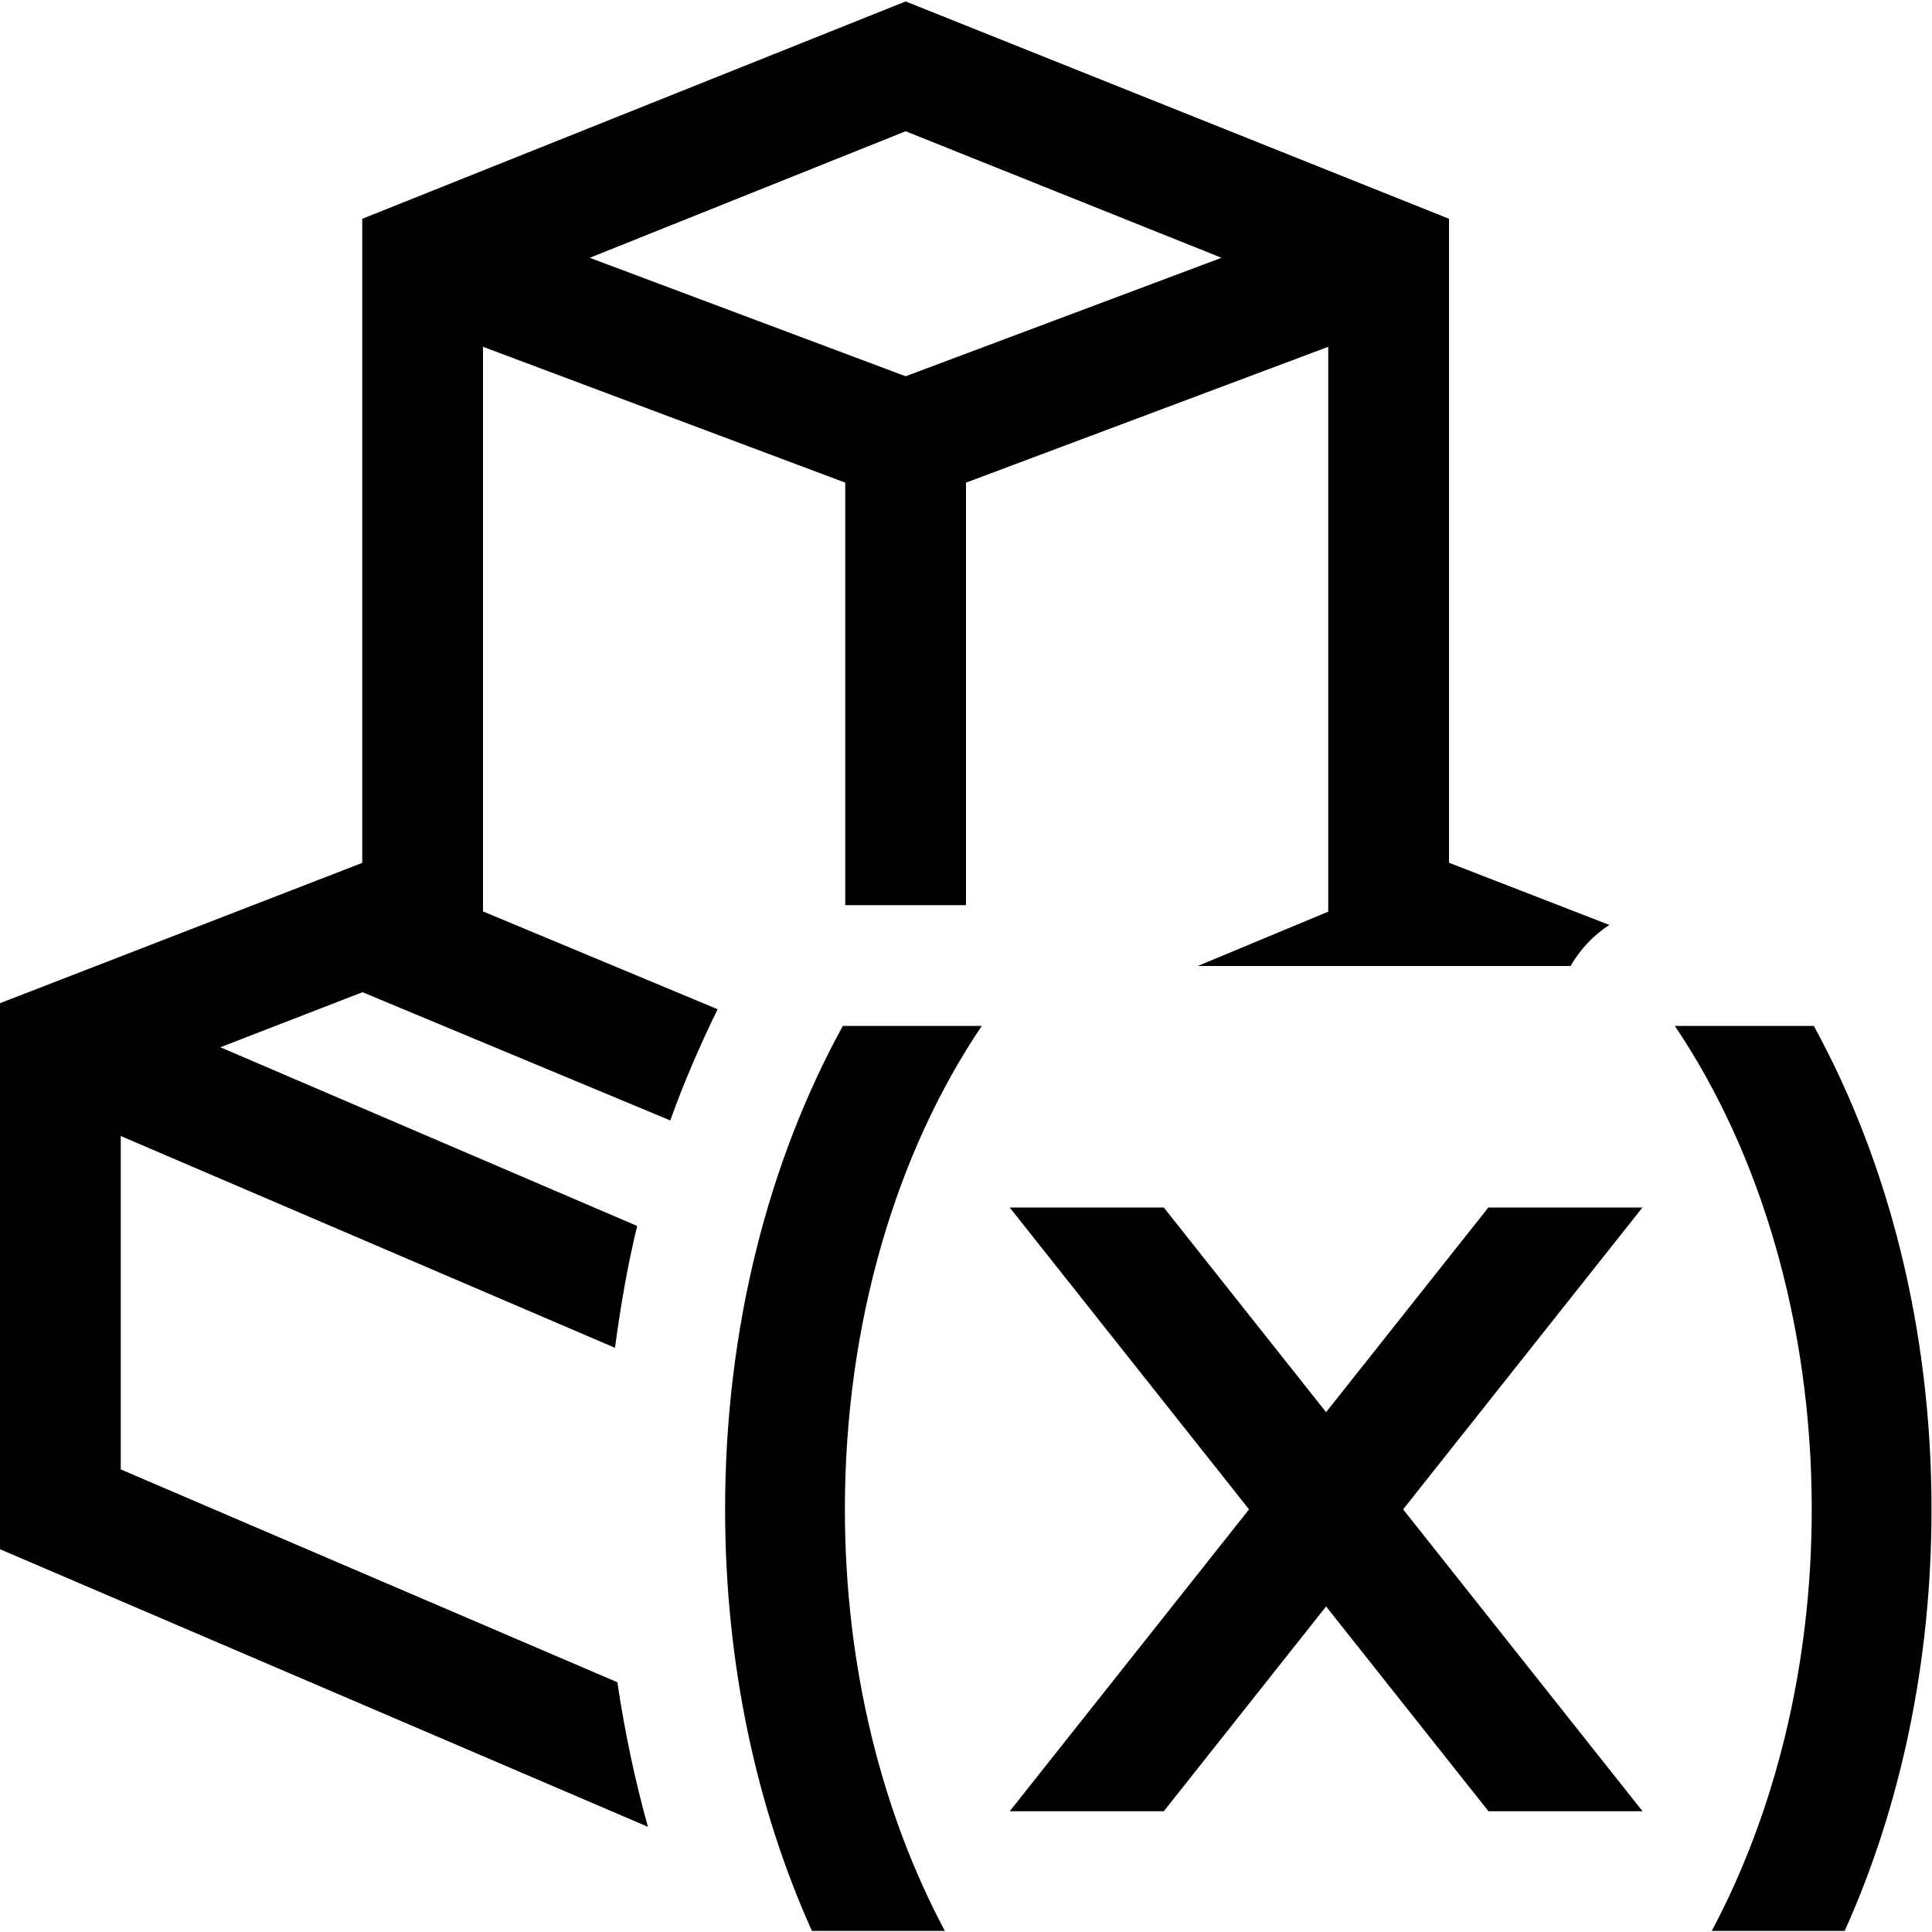
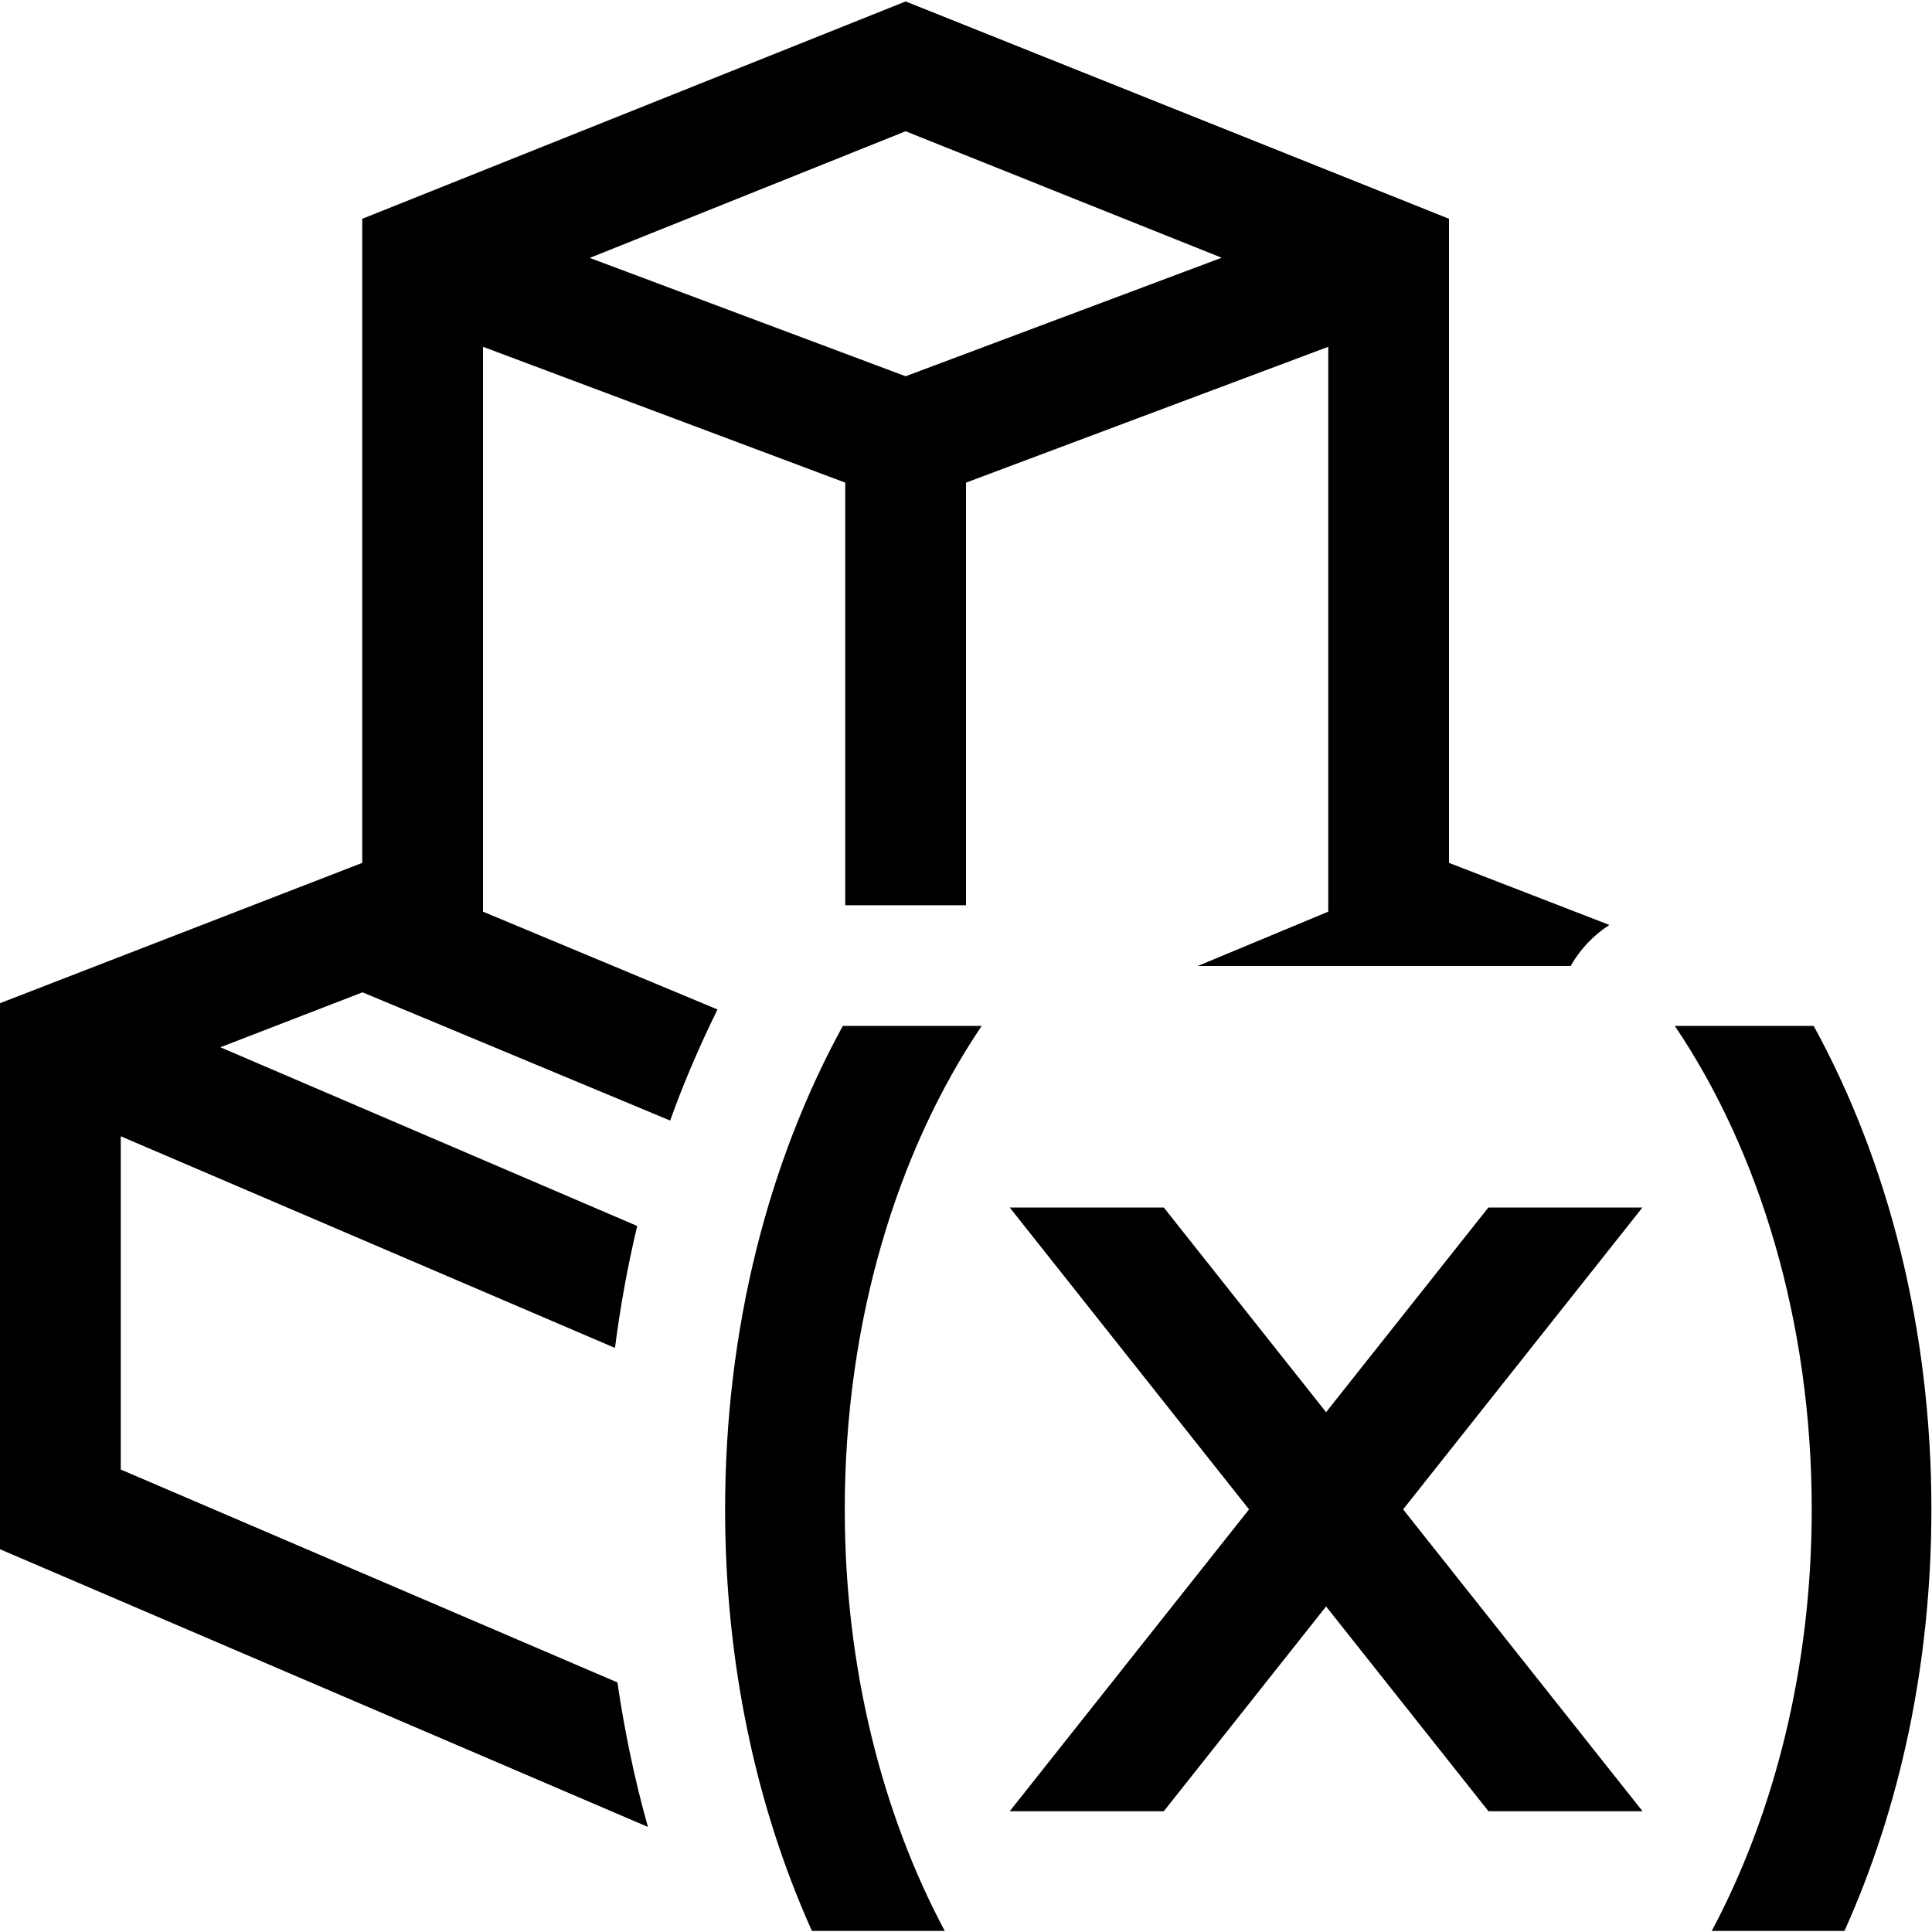
- <svg xmlns="http://www.w3.org/2000/svg" id="icons" viewBox="0 0 16 16">
-   <rect width="16" height="16" style="fill:none;" />
-   <path d="M7.5.012L3,1.812v5.334l-3,1.162v4.522l5.366,2.299c-.109-.39-.193-.79-.253-1.197l-4.113-1.763v-2.761l4.093,1.754c.046-.341.103-.68.184-1.009l-3.452-1.48,1.177-.456,2.549,1.062c.113-.317.246-.622.392-.921l-1.943-.81V2.872l3,1.125v3.499h1v-3.499l3-1.125v4.678l-1.081.45h3.088c.08-.14.19-.255.321-.34l-1.328-.515V1.812L7.5.012ZM10.116,2.135l-2.616.981-2.616-.981,2.616-1.048,2.616,1.048ZM15.276,15.991h-1.1c.517-.97.828-2.178.828-3.491,0-1.556-.434-2.967-1.134-4.004h1.151c.615,1.122.975,2.505.975,4.004,0,1.278-.26,2.471-.719,3.491ZM6.724,15.991c-.459-1.02-.719-2.213-.719-3.491,0-1.5.359-2.882.975-4.004h1.151c-.701,1.037-1.134,2.448-1.134,4.004,0,1.313.311,2.522.828,3.491h-1.1ZM12.327,15l-1.345-1.696-1.344,1.696h-1.276l1.982-2.5-1.982-2.5h1.276l1.344,1.695,1.344-1.695h1.276l-1.982,2.5,1.983,2.5h-1.276Z" />
+ <svg xmlns="http://www.w3.org/2000/svg" viewBox="0 0 16 16">
+   <path fill="none" d="M0 0h16v16H0z" />
+   <path d="M7.5.012L3 1.812v5.334L0 8.308v4.522l5.366 2.3c-.11-.39-.193-.79-.253-1.197L1 12.17V9.41l4.093 1.753a9.61 9.61 0 0 1 .184-1.01l-3.452-1.48 1.177-.455L5.55 9.28c.113-.317.246-.623.392-.92L4 7.55V2.872l3 1.125v3.5h1v-3.5l3-1.125V7.55L9.919 8h3.088c.08-.14.19-.255.321-.34L12 7.146V1.812L7.5.012zm2.616 2.123L7.5 3.116l-2.616-.98L7.5 1.087l2.616 1.047zm5.16 13.856h-1.1c.517-.97.828-2.178.828-3.491 0-1.556-.434-2.967-1.134-4.004h1.15c.615 1.122.975 2.504.975 4.004 0 1.278-.26 2.47-.72 3.491zm-8.552 0c-.459-1.02-.719-2.212-.719-3.491 0-1.5.36-2.882.975-4.004h1.15c-.7 1.037-1.134 2.448-1.134 4.004 0 1.313.311 2.522.828 3.491h-1.1zM12.327 15l-1.345-1.696L9.638 15H8.362l1.982-2.5L8.362 10h1.276l1.344 1.695L12.326 10h1.276l-1.982 2.5 1.983 2.5h-1.276z" />
</svg>
